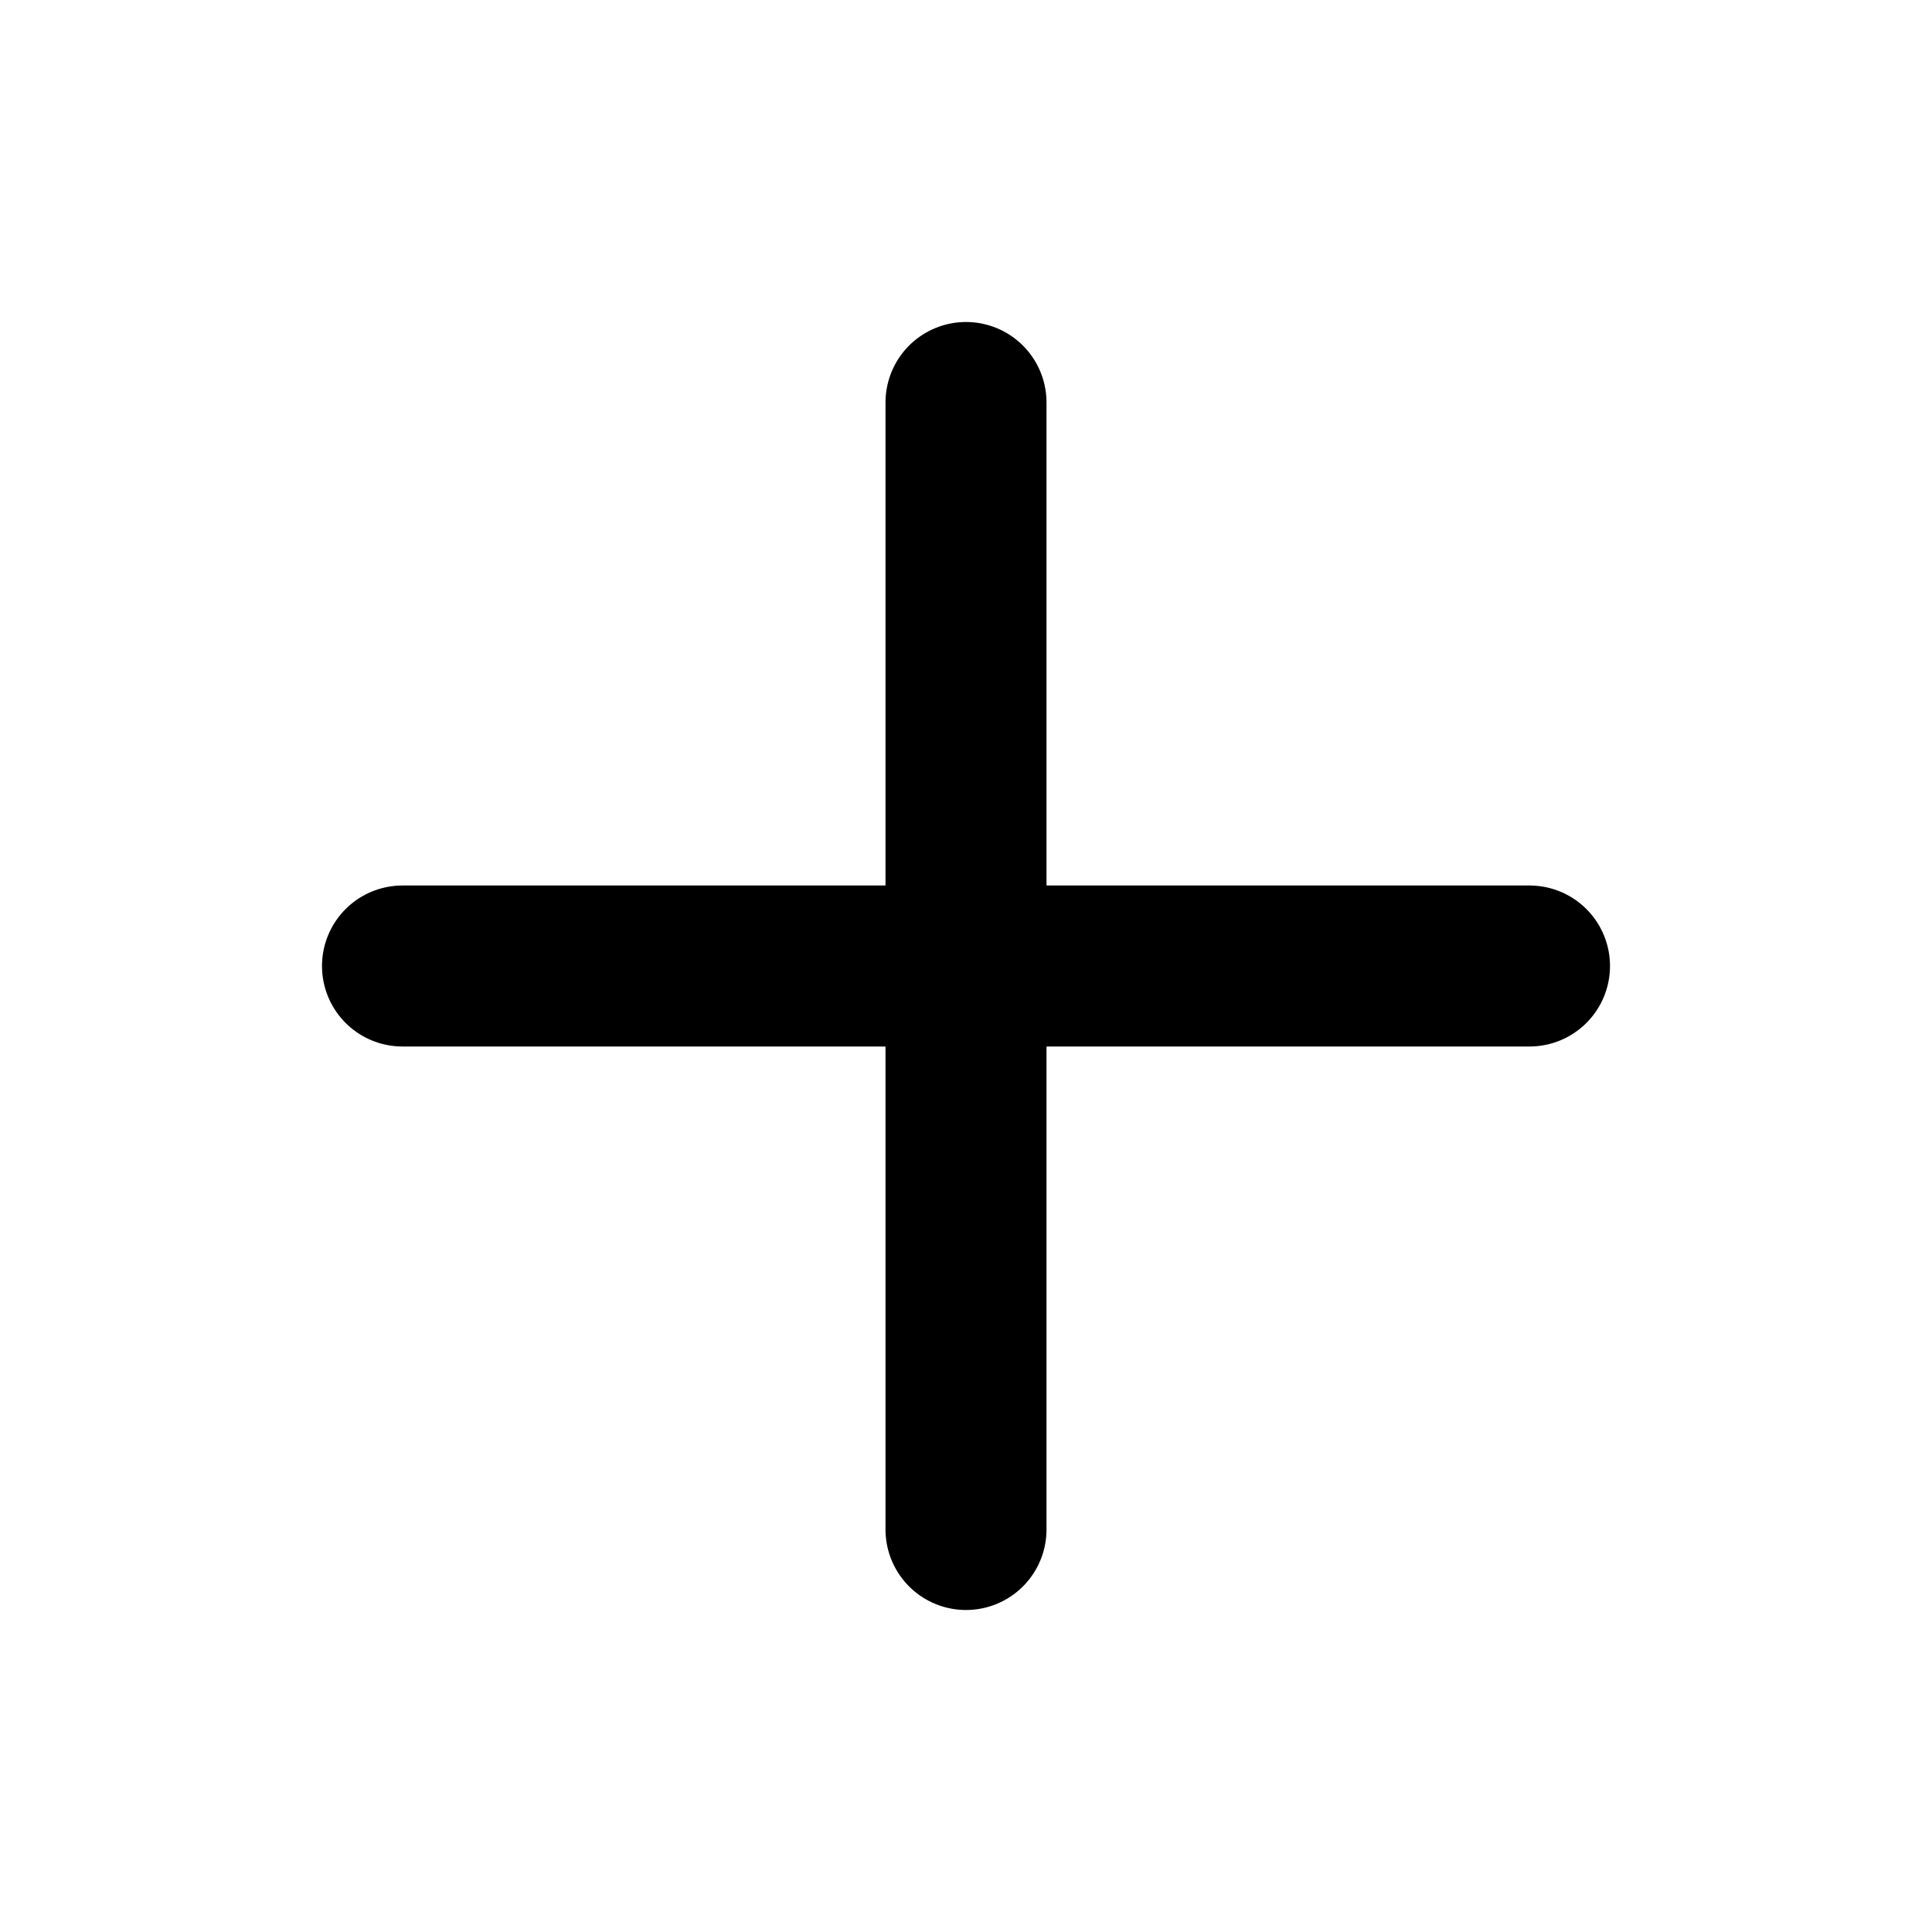
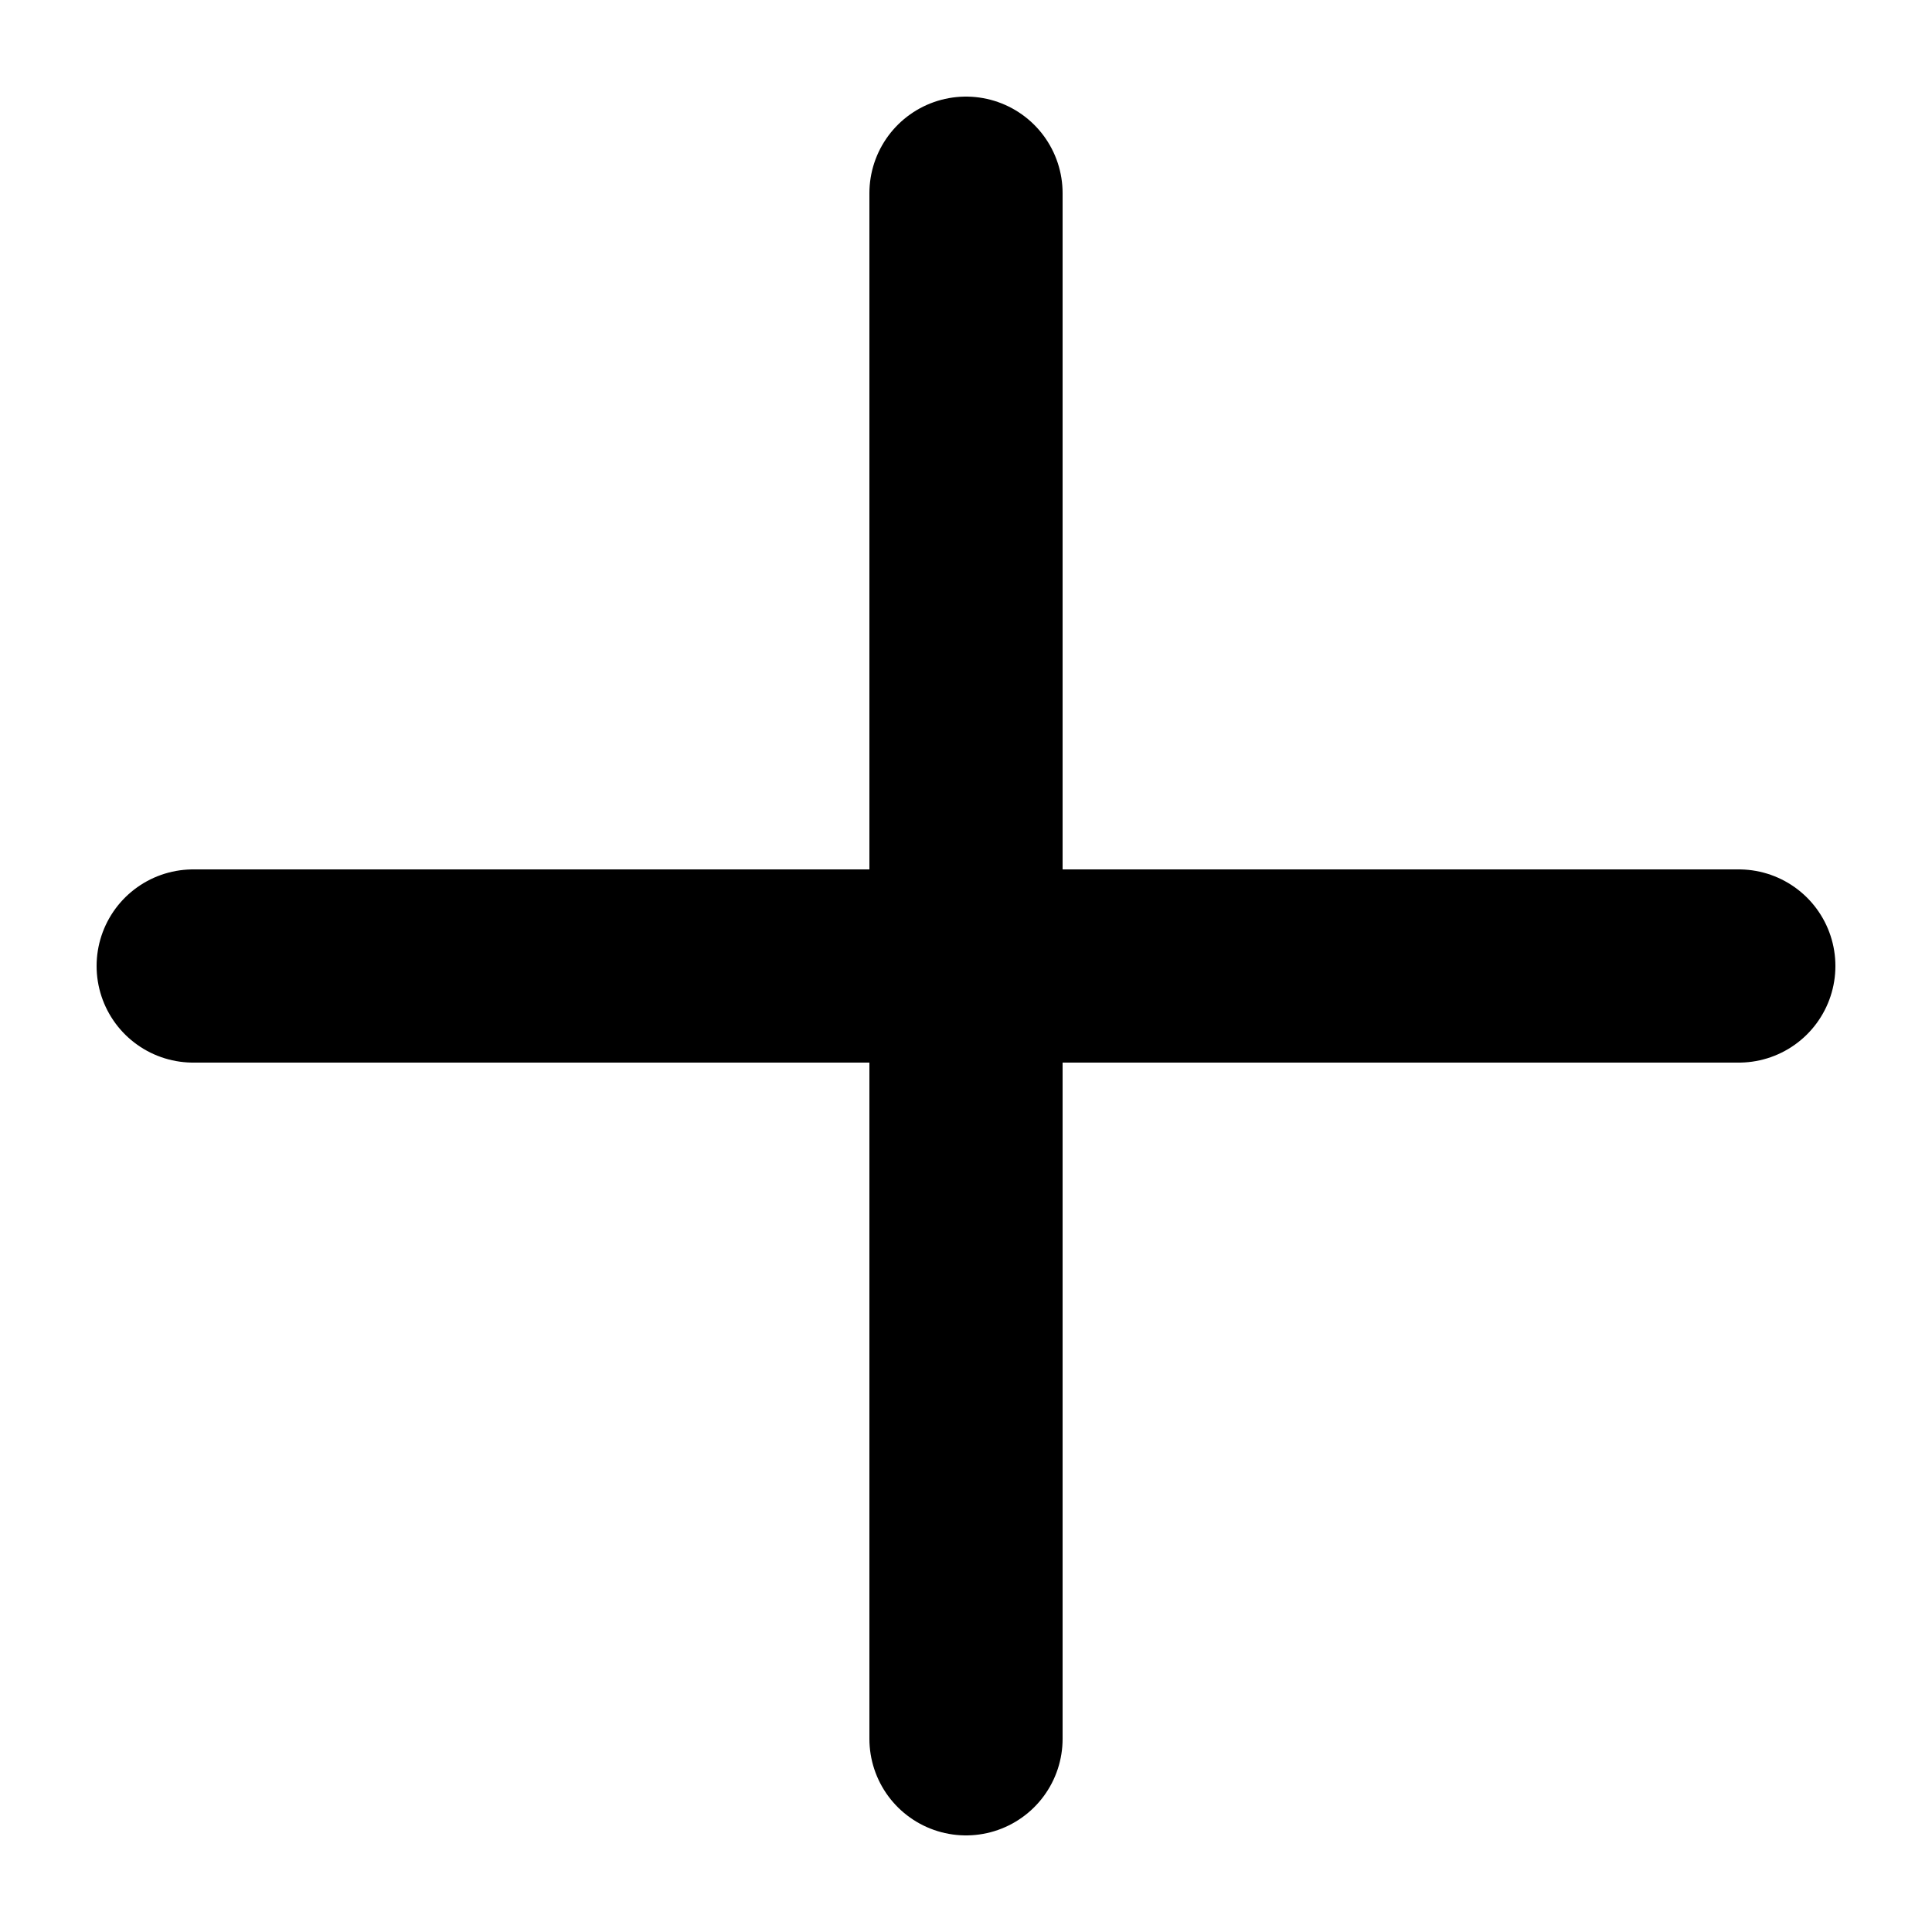
- <svg viewBox="0 0 24 24" fill="none">
-   <path d="M12 5v14M5 12h14" stroke="currentColor" stroke-width="2" stroke-linecap="round" />
+ <svg xmlns="http://www.w3.org/2000/svg" width="20" height="20" fill="currentColor" viewBox="0 0 20 20">
+   <path d="M10,2 L10,18 M2,10 L18,10" stroke="currentColor" stroke-width="2" stroke-linecap="round" />
</svg>
